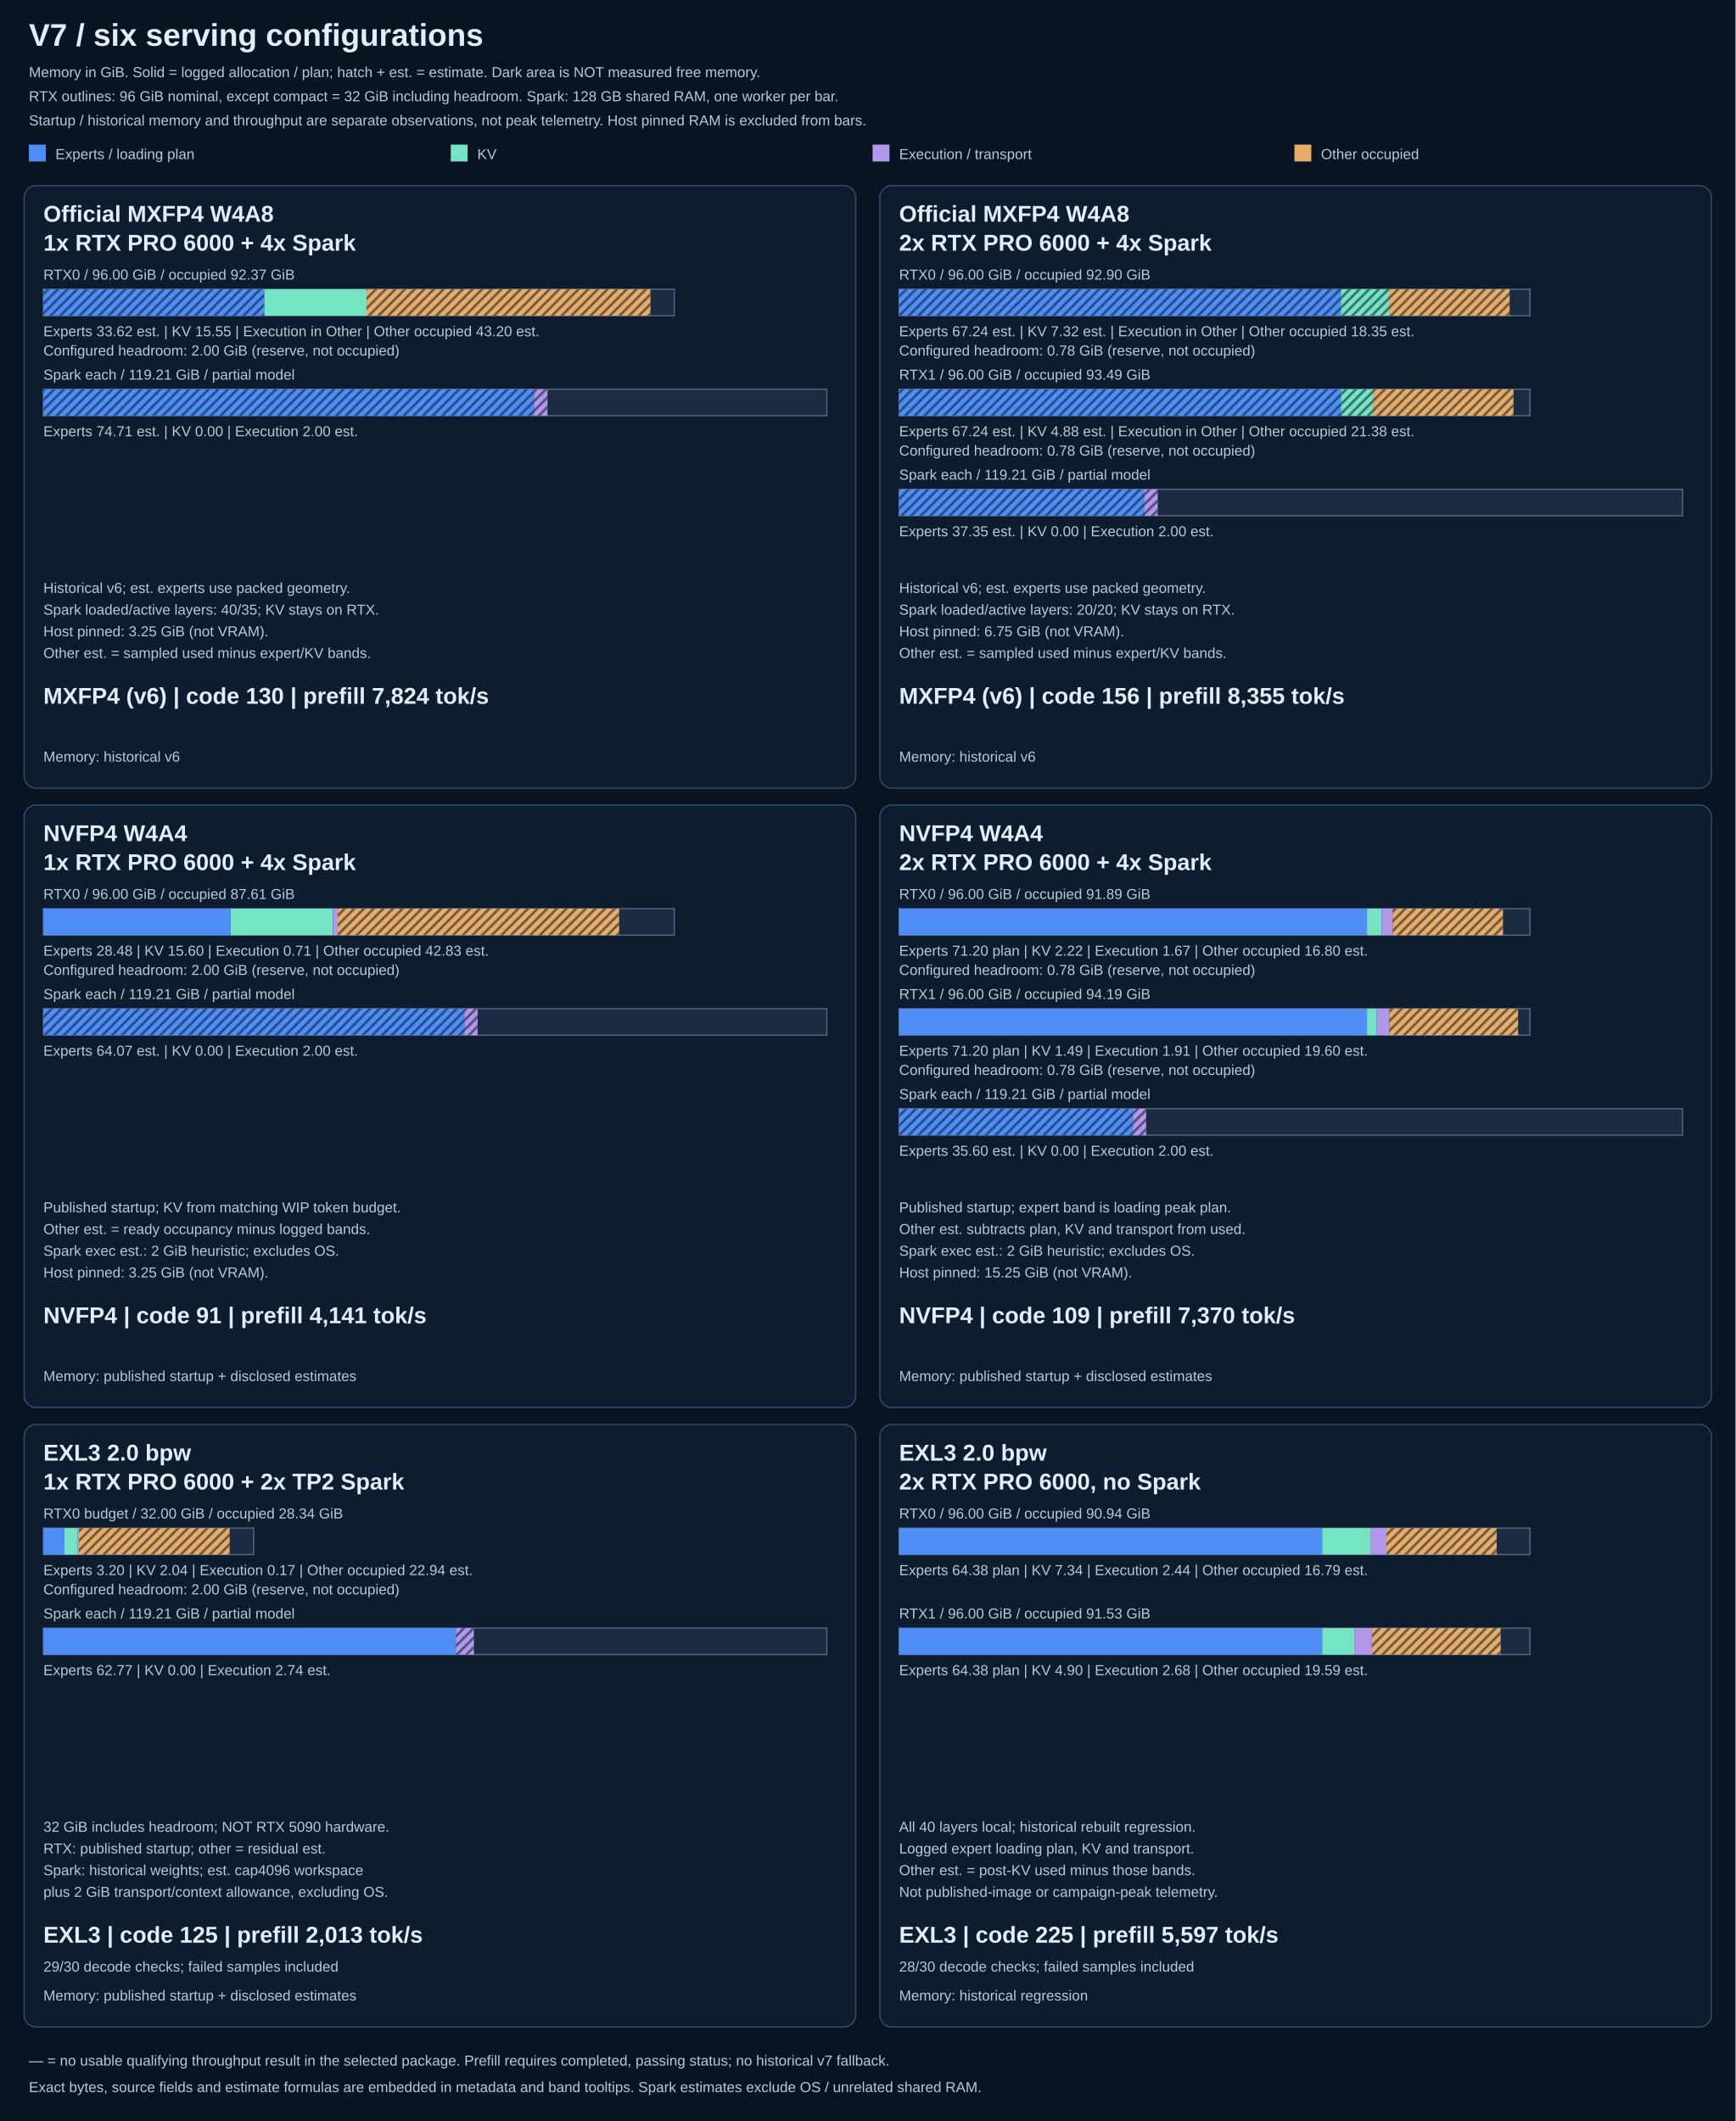
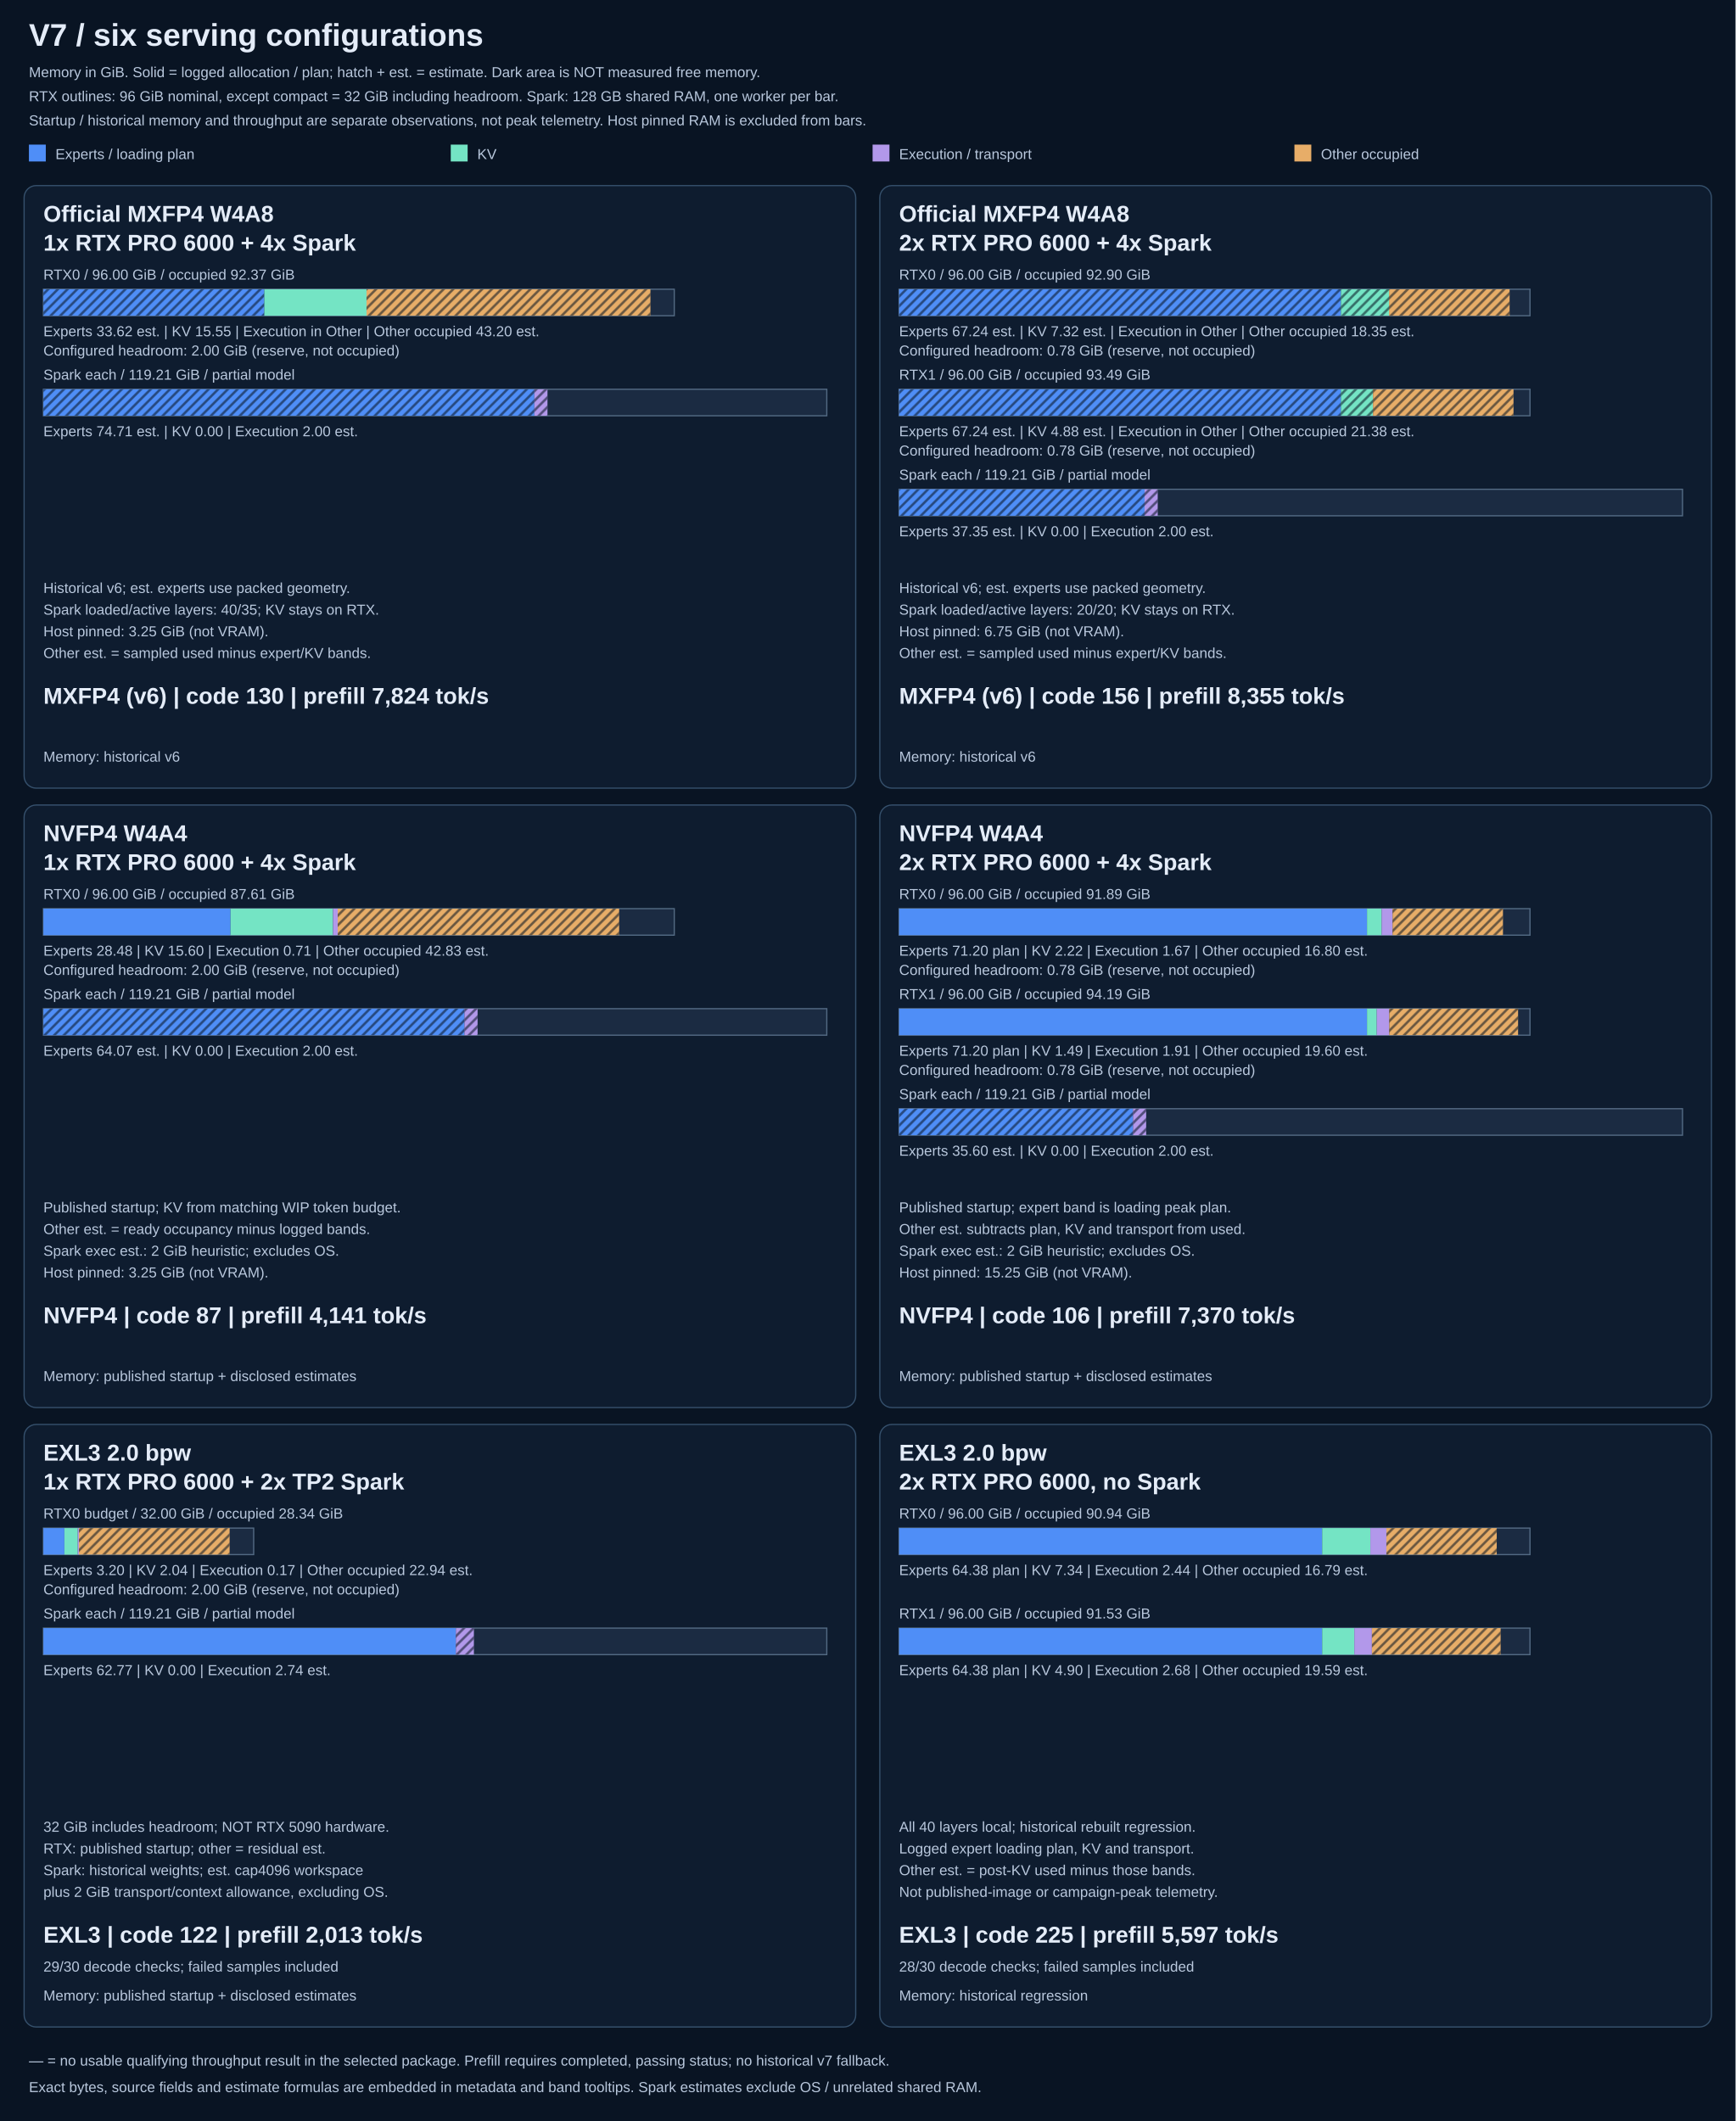
<svg xmlns="http://www.w3.org/2000/svg" width="1440" height="1760" viewBox="0 0 1440 1760" role="img" aria-labelledby="title desc">
  <defs>
    <pattern id="estimated" width="8" height="8" patternUnits="userSpaceOnUse">
      <path d="M-2 2L2-2M0 8L8 0M6 10L10 6" stroke="#091423" stroke-opacity=".55" stroke-width="2" />
    </pattern>
  </defs>
  <style>text{font-family:Arial,Helvetica,sans-serif;fill:#e4ecf8;font-size:13px}.title{font-size:26px;font-weight:bold}.panel{font-size:19px;font-weight:bold}.small{font-size:12px;fill:#b9c8dd}</style>
  <rect width="1440" height="1760" fill="#091423" />
  <text x="24" y="38" class="title">V7 / six serving configurations</text>
  <text x="24" y="64" class="small">Memory in GiB. Solid = logged allocation / plan; hatch + est. = estimate. Dark area is NOT measured free memory.</text>
  <text x="24" y="84" class="small">RTX outlines: 96 GiB nominal, except compact = 32 GiB including headroom. Spark: 128 GB shared RAM, one worker per bar.</text>
  <text x="24" y="104" class="small">Startup / historical memory and throughput are separate observations, not peak telemetry. Host pinned RAM is excluded from bars.</text>
  <rect x="24" y="120" width="14" height="14" fill="#4f8ef7" />
  <text x="46" y="132" class="small">Experts / loading plan</text>
  <rect x="374" y="120" width="14" height="14" fill="#74e4c4" />
  <text x="396" y="132" class="small">KV</text>
  <rect x="724" y="120" width="14" height="14" fill="#b298ea" />
  <text x="746" y="132" class="small">Execution / transport</text>
  <rect x="1074" y="120" width="14" height="14" fill="#e7ad68" />
  <text x="1096" y="132" class="small">Other occupied</text>
  <rect class="panel-box" x="20" y="154" width="690" height="500" rx="10" fill="#0e1c2f" stroke="#35506c" />
  <text x="36" y="184" class="panel">Official MXFP4 W4A8</text>
  <text x="36" y="208" class="panel">1x RTX PRO 6000 + 4x Spark</text>
  <text x="36" y="232" class="small">RTX0 / 96.00 GiB / occupied 92.37 GiB</text>
  <rect x="36" y="240" width="523.45" height="22" fill="#1b2b42" stroke="#536a83" />
  <rect x="36.00" y="240" width="183.31" height="22" fill="#4f8ef7" />
  <rect x="36.00" y="240" width="183.31" height="22" fill="url(#estimated)" />
  <rect x="219.31" y="240" width="84.81" height="22" fill="#74e4c4" />
  <rect x="304.11" y="240" width="0.00" height="22" fill="#b298ea" />
  <rect x="304.11" y="240" width="235.56" height="22" fill="#e7ad68" />
  <rect x="304.11" y="240" width="235.56" height="22" fill="url(#estimated)" />
  <text x="36" y="279" class="small">Experts 33.62 est. | KV 15.55 | Execution in Other | Other occupied 43.20 est.</text>
  <text x="36" y="295" class="small">Configured headroom: 2.00 GiB (reserve, not occupied)</text>
  <text x="36" y="315" class="small">Spark each / 119.21 GiB / partial model</text>
  <rect x="36" y="323" width="650.00" height="22" fill="#1b2b42" stroke="#536a83" />
  <rect x="36.00" y="323" width="407.35" height="22" fill="#4f8ef7" />
  <rect x="36.00" y="323" width="407.35" height="22" fill="url(#estimated)" />
  <rect x="443.35" y="323" width="0.00" height="22" fill="#74e4c4" />
  <rect x="443.35" y="323" width="10.91" height="22" fill="#b298ea" />
  <rect x="443.35" y="323" width="10.91" height="22" fill="url(#estimated)" />
  <text x="36" y="362" class="small">Experts 74.71 est. | KV 0.00 | Execution 2.00 est.</text>
  <text x="36" y="492" class="small">Historical v6; est. experts use packed geometry.</text>
  <text x="36" y="510" class="small">Spark loaded/active layers: 40/35; KV stays on RTX.</text>
  <text x="36" y="528" class="small">Host pinned: 3.25 GiB (not VRAM).</text>
  <text x="36" y="546" class="small">Other est. = sampled used minus expert/KV bands.</text>
  <text x="36" y="584" class="panel">MXFP4 (v6) | code 130 | prefill 7,824 tok/s</text>
  <text x="36" y="632" class="small">Memory: historical v6</text>
  <rect class="panel-box" x="730" y="154" width="690" height="500" rx="10" fill="#0e1c2f" stroke="#35506c" />
  <text x="746" y="184" class="panel">Official MXFP4 W4A8</text>
  <text x="746" y="208" class="panel">2x RTX PRO 6000 + 4x Spark</text>
  <text x="746" y="232" class="small">RTX0 / 96.00 GiB / occupied 92.90 GiB</text>
  <rect x="746" y="240" width="523.45" height="22" fill="#1b2b42" stroke="#536a83" />
  <rect x="746.00" y="240" width="366.61" height="22" fill="#4f8ef7" />
  <rect x="746.00" y="240" width="366.61" height="22" fill="url(#estimated)" />
  <rect x="1112.61" y="240" width="39.89" height="22" fill="#74e4c4" />
  <rect x="1112.61" y="240" width="39.89" height="22" fill="url(#estimated)" />
  <rect x="1152.50" y="240" width="0.00" height="22" fill="#b298ea" />
  <rect x="1152.50" y="240" width="100.06" height="22" fill="#e7ad68" />
  <rect x="1152.50" y="240" width="100.06" height="22" fill="url(#estimated)" />
  <text x="746" y="279" class="small">Experts 67.24 est. | KV 7.32 est. | Execution in Other | Other occupied 18.35 est.</text>
  <text x="746" y="295" class="small">Configured headroom: 0.78 GiB (reserve, not occupied)</text>
  <text x="746" y="315" class="small">RTX1 / 96.00 GiB / occupied 93.49 GiB</text>
  <rect x="746" y="323" width="523.45" height="22" fill="#1b2b42" stroke="#536a83" />
  <rect x="746.00" y="323" width="366.61" height="22" fill="#4f8ef7" />
  <rect x="746.00" y="323" width="366.61" height="22" fill="url(#estimated)" />
  <rect x="1112.61" y="323" width="26.59" height="22" fill="#74e4c4" />
  <rect x="1112.61" y="323" width="26.59" height="22" fill="url(#estimated)" />
  <rect x="1139.20" y="323" width="0.00" height="22" fill="#b298ea" />
  <rect x="1139.20" y="323" width="116.58" height="22" fill="#e7ad68" />
  <rect x="1139.20" y="323" width="116.58" height="22" fill="url(#estimated)" />
  <text x="746" y="362" class="small">Experts 67.24 est. | KV 4.88 est. | Execution in Other | Other occupied 21.38 est.</text>
  <text x="746" y="378" class="small">Configured headroom: 0.78 GiB (reserve, not occupied)</text>
  <text x="746" y="398" class="small">Spark each / 119.21 GiB / partial model</text>
  <rect x="746" y="406" width="650.00" height="22" fill="#1b2b42" stroke="#536a83" />
  <rect x="746.00" y="406" width="203.67" height="22" fill="#4f8ef7" />
  <rect x="746.00" y="406" width="203.67" height="22" fill="url(#estimated)" />
  <rect x="949.67" y="406" width="0.00" height="22" fill="#74e4c4" />
  <rect x="949.67" y="406" width="10.91" height="22" fill="#b298ea" />
  <rect x="949.67" y="406" width="10.91" height="22" fill="url(#estimated)" />
  <text x="746" y="445" class="small">Experts 37.35 est. | KV 0.00 | Execution 2.00 est.</text>
  <text x="746" y="492" class="small">Historical v6; est. experts use packed geometry.</text>
  <text x="746" y="510" class="small">Spark loaded/active layers: 20/20; KV stays on RTX.</text>
  <text x="746" y="528" class="small">Host pinned: 6.75 GiB (not VRAM).</text>
  <text x="746" y="546" class="small">Other est. = sampled used minus expert/KV bands.</text>
  <text x="746" y="584" class="panel">MXFP4 (v6) | code 156 | prefill 8,355 tok/s</text>
  <text x="746" y="632" class="small">Memory: historical v6</text>
  <rect class="panel-box" x="20" y="668" width="690" height="500" rx="10" fill="#0e1c2f" stroke="#35506c" />
  <text x="36" y="698" class="panel">NVFP4 W4A4</text>
  <text x="36" y="722" class="panel">1x RTX PRO 6000 + 4x Spark</text>
  <text x="36" y="746" class="small">RTX0 / 96.00 GiB / occupied 87.61 GiB</text>
  <rect x="36" y="754" width="523.45" height="22" fill="#1b2b42" stroke="#536a83" />
  <rect x="36.00" y="754" width="155.27" height="22" fill="#4f8ef7" />
  <rect x="191.27" y="754" width="85.03" height="22" fill="#74e4c4" />
  <rect x="276.31" y="754" width="3.89" height="22" fill="#b298ea" />
  <rect x="280.20" y="754" width="233.52" height="22" fill="#e7ad68" />
  <rect x="280.20" y="754" width="233.52" height="22" fill="url(#estimated)" />
  <text x="36" y="793" class="small">Experts 28.48 | KV 15.60 | Execution 0.71 | Other occupied 42.83 est.</text>
  <text x="36" y="809" class="small">Configured headroom: 2.00 GiB (reserve, not occupied)</text>
  <text x="36" y="829" class="small">Spark each / 119.21 GiB / partial model</text>
  <rect x="36" y="837" width="650.00" height="22" fill="#1b2b42" stroke="#536a83" />
  <rect x="36.00" y="837" width="349.36" height="22" fill="#4f8ef7" />
  <rect x="36.00" y="837" width="349.36" height="22" fill="url(#estimated)" />
  <rect x="385.36" y="837" width="0.00" height="22" fill="#74e4c4" />
  <rect x="385.36" y="837" width="10.91" height="22" fill="#b298ea" />
  <rect x="385.36" y="837" width="10.91" height="22" fill="url(#estimated)" />
  <text x="36" y="876" class="small">Experts 64.07 est. | KV 0.00 | Execution 2.00 est.</text>
  <text x="36" y="1006" class="small">Published startup; KV from matching WIP token budget.</text>
  <text x="36" y="1024" class="small">Other est. = ready occupancy minus logged bands.</text>
  <text x="36" y="1042" class="small">Spark exec est.: 2 GiB heuristic; excludes OS.</text>
  <text x="36" y="1060" class="small">Host pinned: 3.25 GiB (not VRAM).</text>
-   <text x="36" y="1098" class="panel">NVFP4 | code 91 | prefill 4,141 tok/s</text>
+   <text x="36" y="1098" class="panel">NVFP4 | code 87 | prefill 4,141 tok/s</text>
  <text x="36" y="1146" class="small">Memory: published startup + disclosed estimates</text>
  <rect class="panel-box" x="730" y="668" width="690" height="500" rx="10" fill="#0e1c2f" stroke="#35506c" />
  <text x="746" y="698" class="panel">NVFP4 W4A4</text>
  <text x="746" y="722" class="panel">2x RTX PRO 6000 + 4x Spark</text>
  <text x="746" y="746" class="small">RTX0 / 96.00 GiB / occupied 91.89 GiB</text>
  <rect x="746" y="754" width="523.45" height="22" fill="#1b2b42" stroke="#536a83" />
  <rect x="746.00" y="754" width="388.23" height="22" fill="#4f8ef7" />
  <rect x="1134.23" y="754" width="12.11" height="22" fill="#74e4c4" />
  <rect x="1146.34" y="754" width="9.11" height="22" fill="#b298ea" />
  <rect x="1155.46" y="754" width="91.58" height="22" fill="#e7ad68" />
  <rect x="1155.46" y="754" width="91.58" height="22" fill="url(#estimated)" />
  <text x="746" y="793" class="small">Experts 71.20 plan | KV 2.22 | Execution 1.67 | Other occupied 16.80 est.</text>
  <text x="746" y="809" class="small">Configured headroom: 0.78 GiB (reserve, not occupied)</text>
  <text x="746" y="829" class="small">RTX1 / 96.00 GiB / occupied 94.19 GiB</text>
  <rect x="746" y="837" width="523.45" height="22" fill="#1b2b42" stroke="#536a83" />
  <rect x="746.00" y="837" width="388.23" height="22" fill="#4f8ef7" />
  <rect x="1134.23" y="837" width="8.11" height="22" fill="#74e4c4" />
  <rect x="1142.34" y="837" width="10.39" height="22" fill="#b298ea" />
  <rect x="1152.73" y="837" width="106.85" height="22" fill="#e7ad68" />
  <rect x="1152.73" y="837" width="106.85" height="22" fill="url(#estimated)" />
  <text x="746" y="876" class="small">Experts 71.20 plan | KV 1.49 | Execution 1.91 | Other occupied 19.60 est.</text>
  <text x="746" y="892" class="small">Configured headroom: 0.78 GiB (reserve, not occupied)</text>
  <text x="746" y="912" class="small">Spark each / 119.21 GiB / partial model</text>
  <rect x="746" y="920" width="650.00" height="22" fill="#1b2b42" stroke="#536a83" />
  <rect x="746.00" y="920" width="194.09" height="22" fill="#4f8ef7" />
  <rect x="746.00" y="920" width="194.09" height="22" fill="url(#estimated)" />
  <rect x="940.09" y="920" width="0.00" height="22" fill="#74e4c4" />
  <rect x="940.09" y="920" width="10.91" height="22" fill="#b298ea" />
  <rect x="940.09" y="920" width="10.91" height="22" fill="url(#estimated)" />
  <text x="746" y="959" class="small">Experts 35.60 est. | KV 0.00 | Execution 2.00 est.</text>
  <text x="746" y="1006" class="small">Published startup; expert band is loading peak plan.</text>
  <text x="746" y="1024" class="small">Other est. subtracts plan, KV and transport from used.</text>
  <text x="746" y="1042" class="small">Spark exec est.: 2 GiB heuristic; excludes OS.</text>
  <text x="746" y="1060" class="small">Host pinned: 15.25 GiB (not VRAM).</text>
-   <text x="746" y="1098" class="panel">NVFP4 | code 109 | prefill 7,370 tok/s</text>
+   <text x="746" y="1098" class="panel">NVFP4 | code 106 | prefill 7,370 tok/s</text>
  <text x="746" y="1146" class="small">Memory: published startup + disclosed estimates</text>
  <rect class="panel-box" x="20" y="1182" width="690" height="500" rx="10" fill="#0e1c2f" stroke="#35506c" />
  <text x="36" y="1212" class="panel">EXL3 2.0 bpw</text>
  <text x="36" y="1236" class="panel">1x RTX PRO 6000 + 2x TP2 Spark</text>
  <text x="36" y="1260" class="small">RTX0 budget / 32.00 GiB / occupied 28.34 GiB</text>
  <rect x="36" y="1268" width="174.48" height="22" fill="#1b2b42" stroke="#536a83" />
  <rect x="36.00" y="1268" width="17.43" height="22" fill="#4f8ef7" />
  <rect x="53.43" y="1268" width="11.13" height="22" fill="#74e4c4" />
  <rect x="64.56" y="1268" width="0.90" height="22" fill="#b298ea" />
  <rect x="65.47" y="1268" width="125.06" height="22" fill="#e7ad68" />
  <rect x="65.47" y="1268" width="125.06" height="22" fill="url(#estimated)" />
  <text x="36" y="1307" class="small">Experts 3.20 | KV 2.04 | Execution 0.17 | Other occupied 22.94 est.</text>
  <text x="36" y="1323" class="small">Configured headroom: 2.00 GiB (reserve, not occupied)</text>
  <text x="36" y="1343" class="small">Spark each / 119.21 GiB / partial model</text>
  <rect x="36" y="1351" width="650.00" height="22" fill="#1b2b42" stroke="#536a83" />
  <rect x="36.00" y="1351" width="342.24" height="22" fill="#4f8ef7" />
  <rect x="378.24" y="1351" width="0.00" height="22" fill="#74e4c4" />
  <rect x="378.24" y="1351" width="14.96" height="22" fill="#b298ea" />
  <rect x="378.24" y="1351" width="14.96" height="22" fill="url(#estimated)" />
  <text x="36" y="1390" class="small">Experts 62.77 | KV 0.00 | Execution 2.74 est.</text>
  <text x="36" y="1520" class="small">32 GiB includes headroom; NOT RTX 5090 hardware.</text>
  <text x="36" y="1538" class="small">RTX: published startup; other = residual est.</text>
  <text x="36" y="1556" class="small">Spark: historical weights; est. cap4096 workspace</text>
  <text x="36" y="1574" class="small">plus 2 GiB transport/context allowance, excluding OS.</text>
-   <text x="36" y="1612" class="panel">EXL3 | code 125 | prefill 2,013 tok/s</text>
+   <text x="36" y="1612" class="panel">EXL3 | code 122 | prefill 2,013 tok/s</text>
  <text x="36" y="1636" class="small">29/30 decode checks; failed samples included</text>
  <text x="36" y="1660" class="small">Memory: published startup + disclosed estimates</text>
  <rect class="panel-box" x="730" y="1182" width="690" height="500" rx="10" fill="#0e1c2f" stroke="#35506c" />
  <text x="746" y="1212" class="panel">EXL3 2.0 bpw</text>
  <text x="746" y="1236" class="panel">2x RTX PRO 6000, no Spark</text>
  <text x="746" y="1260" class="small">RTX0 / 96.00 GiB / occupied 90.94 GiB</text>
  <rect x="746" y="1268" width="523.45" height="22" fill="#1b2b42" stroke="#536a83" />
  <rect x="746.00" y="1268" width="351.01" height="22" fill="#4f8ef7" />
  <rect x="1097.01" y="1268" width="40.00" height="22" fill="#74e4c4" />
  <rect x="1137.01" y="1268" width="13.31" height="22" fill="#b298ea" />
  <rect x="1150.32" y="1268" width="91.54" height="22" fill="#e7ad68" />
  <rect x="1150.32" y="1268" width="91.54" height="22" fill="url(#estimated)" />
  <text x="746" y="1307" class="small">Experts 64.38 plan | KV 7.34 | Execution 2.44 | Other occupied 16.79 est.</text>
  <text x="746" y="1343" class="small">RTX1 / 96.00 GiB / occupied 91.53 GiB</text>
  <rect x="746" y="1351" width="523.45" height="22" fill="#1b2b42" stroke="#536a83" />
  <rect x="746.00" y="1351" width="351.01" height="22" fill="#4f8ef7" />
  <rect x="1097.01" y="1351" width="26.70" height="22" fill="#74e4c4" />
  <rect x="1123.71" y="1351" width="14.59" height="22" fill="#b298ea" />
  <rect x="1138.30" y="1351" width="106.79" height="22" fill="#e7ad68" />
  <rect x="1138.30" y="1351" width="106.79" height="22" fill="url(#estimated)" />
  <text x="746" y="1390" class="small">Experts 64.38 plan | KV 4.90 | Execution 2.68 | Other occupied 19.59 est.</text>
  <text x="746" y="1520" class="small">All 40 layers local; historical rebuilt regression.</text>
  <text x="746" y="1538" class="small">Logged expert loading plan, KV and transport.</text>
  <text x="746" y="1556" class="small">Other est. = post-KV used minus those bands.</text>
  <text x="746" y="1574" class="small">Not published-image or campaign-peak telemetry.</text>
  <text x="746" y="1612" class="panel">EXL3 | code 225 | prefill 5,597 tok/s</text>
  <text x="746" y="1636" class="small">28/30 decode checks; failed samples included</text>
  <text x="746" y="1660" class="small">Memory: historical regression</text>
  <text x="24" y="1714" class="small">— = no usable qualifying throughput result in the selected package. Prefill requires completed, passing status; no historical v7 fallback.</text>
  <text x="24" y="1736" class="small">Exact bytes, source fields and estimate formulas are embedded in metadata and band tooltips. Spark estimates exclude OS / unrelated shared RAM.</text>
</svg>
